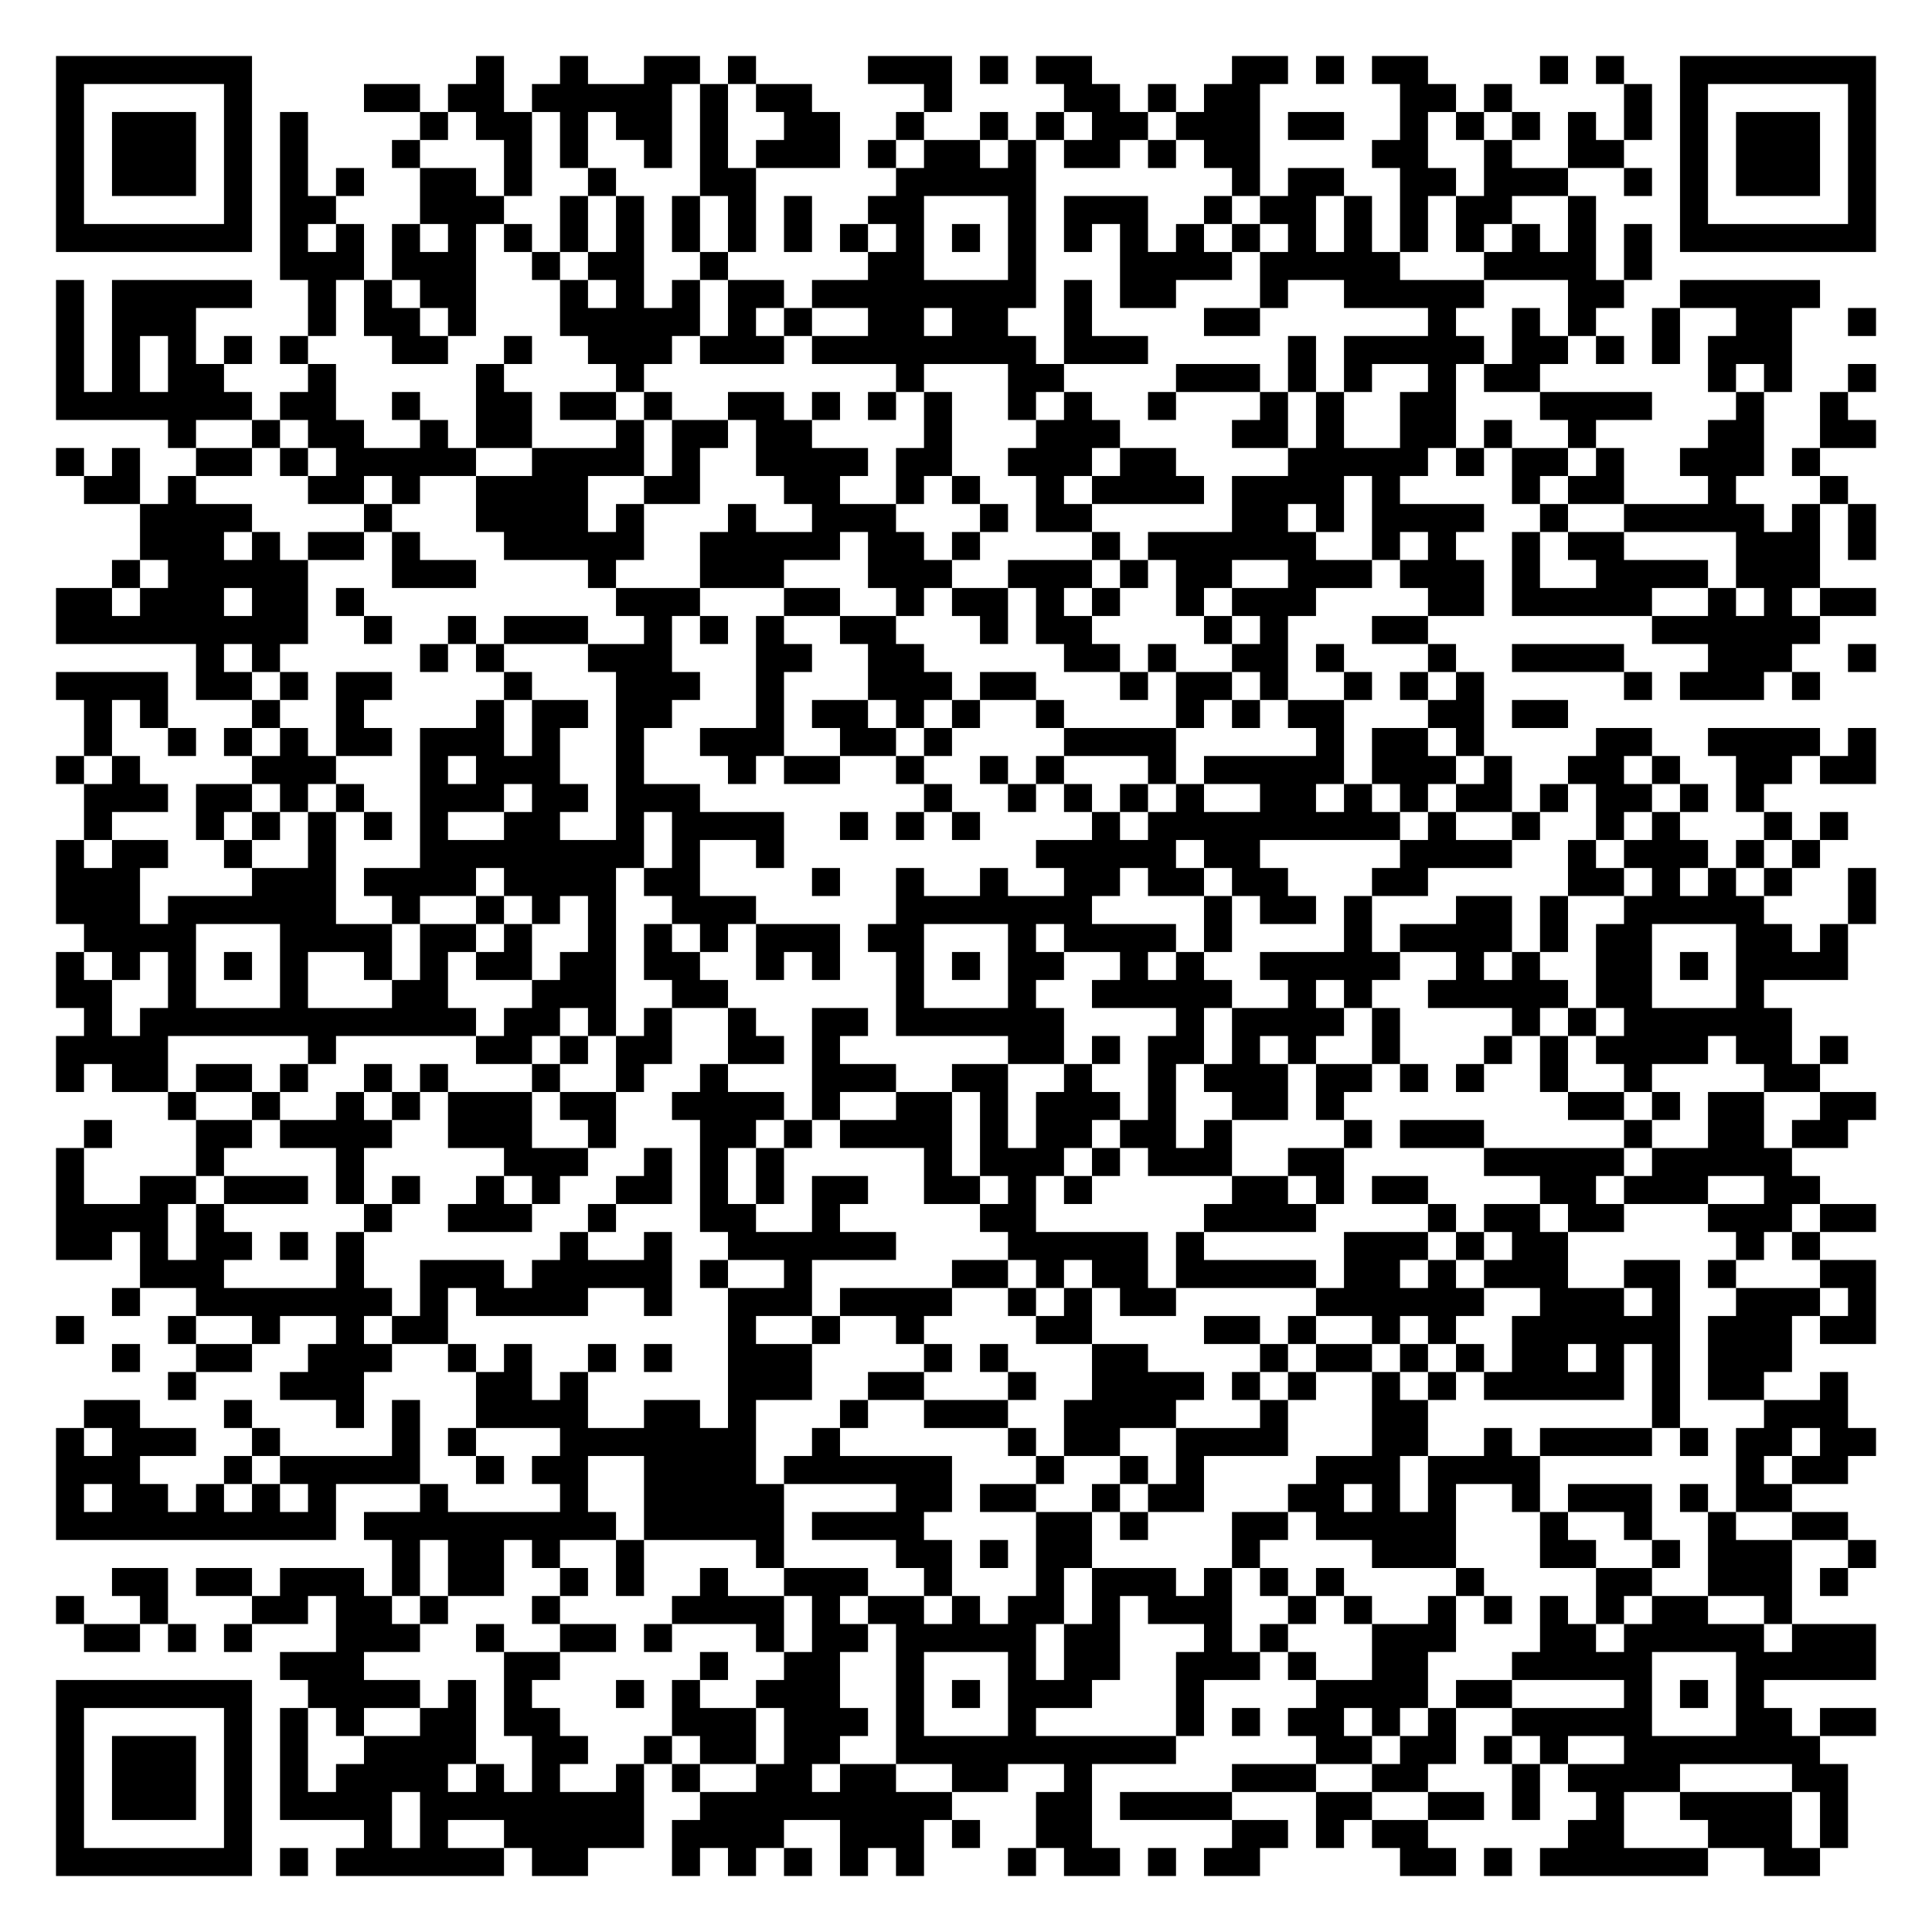
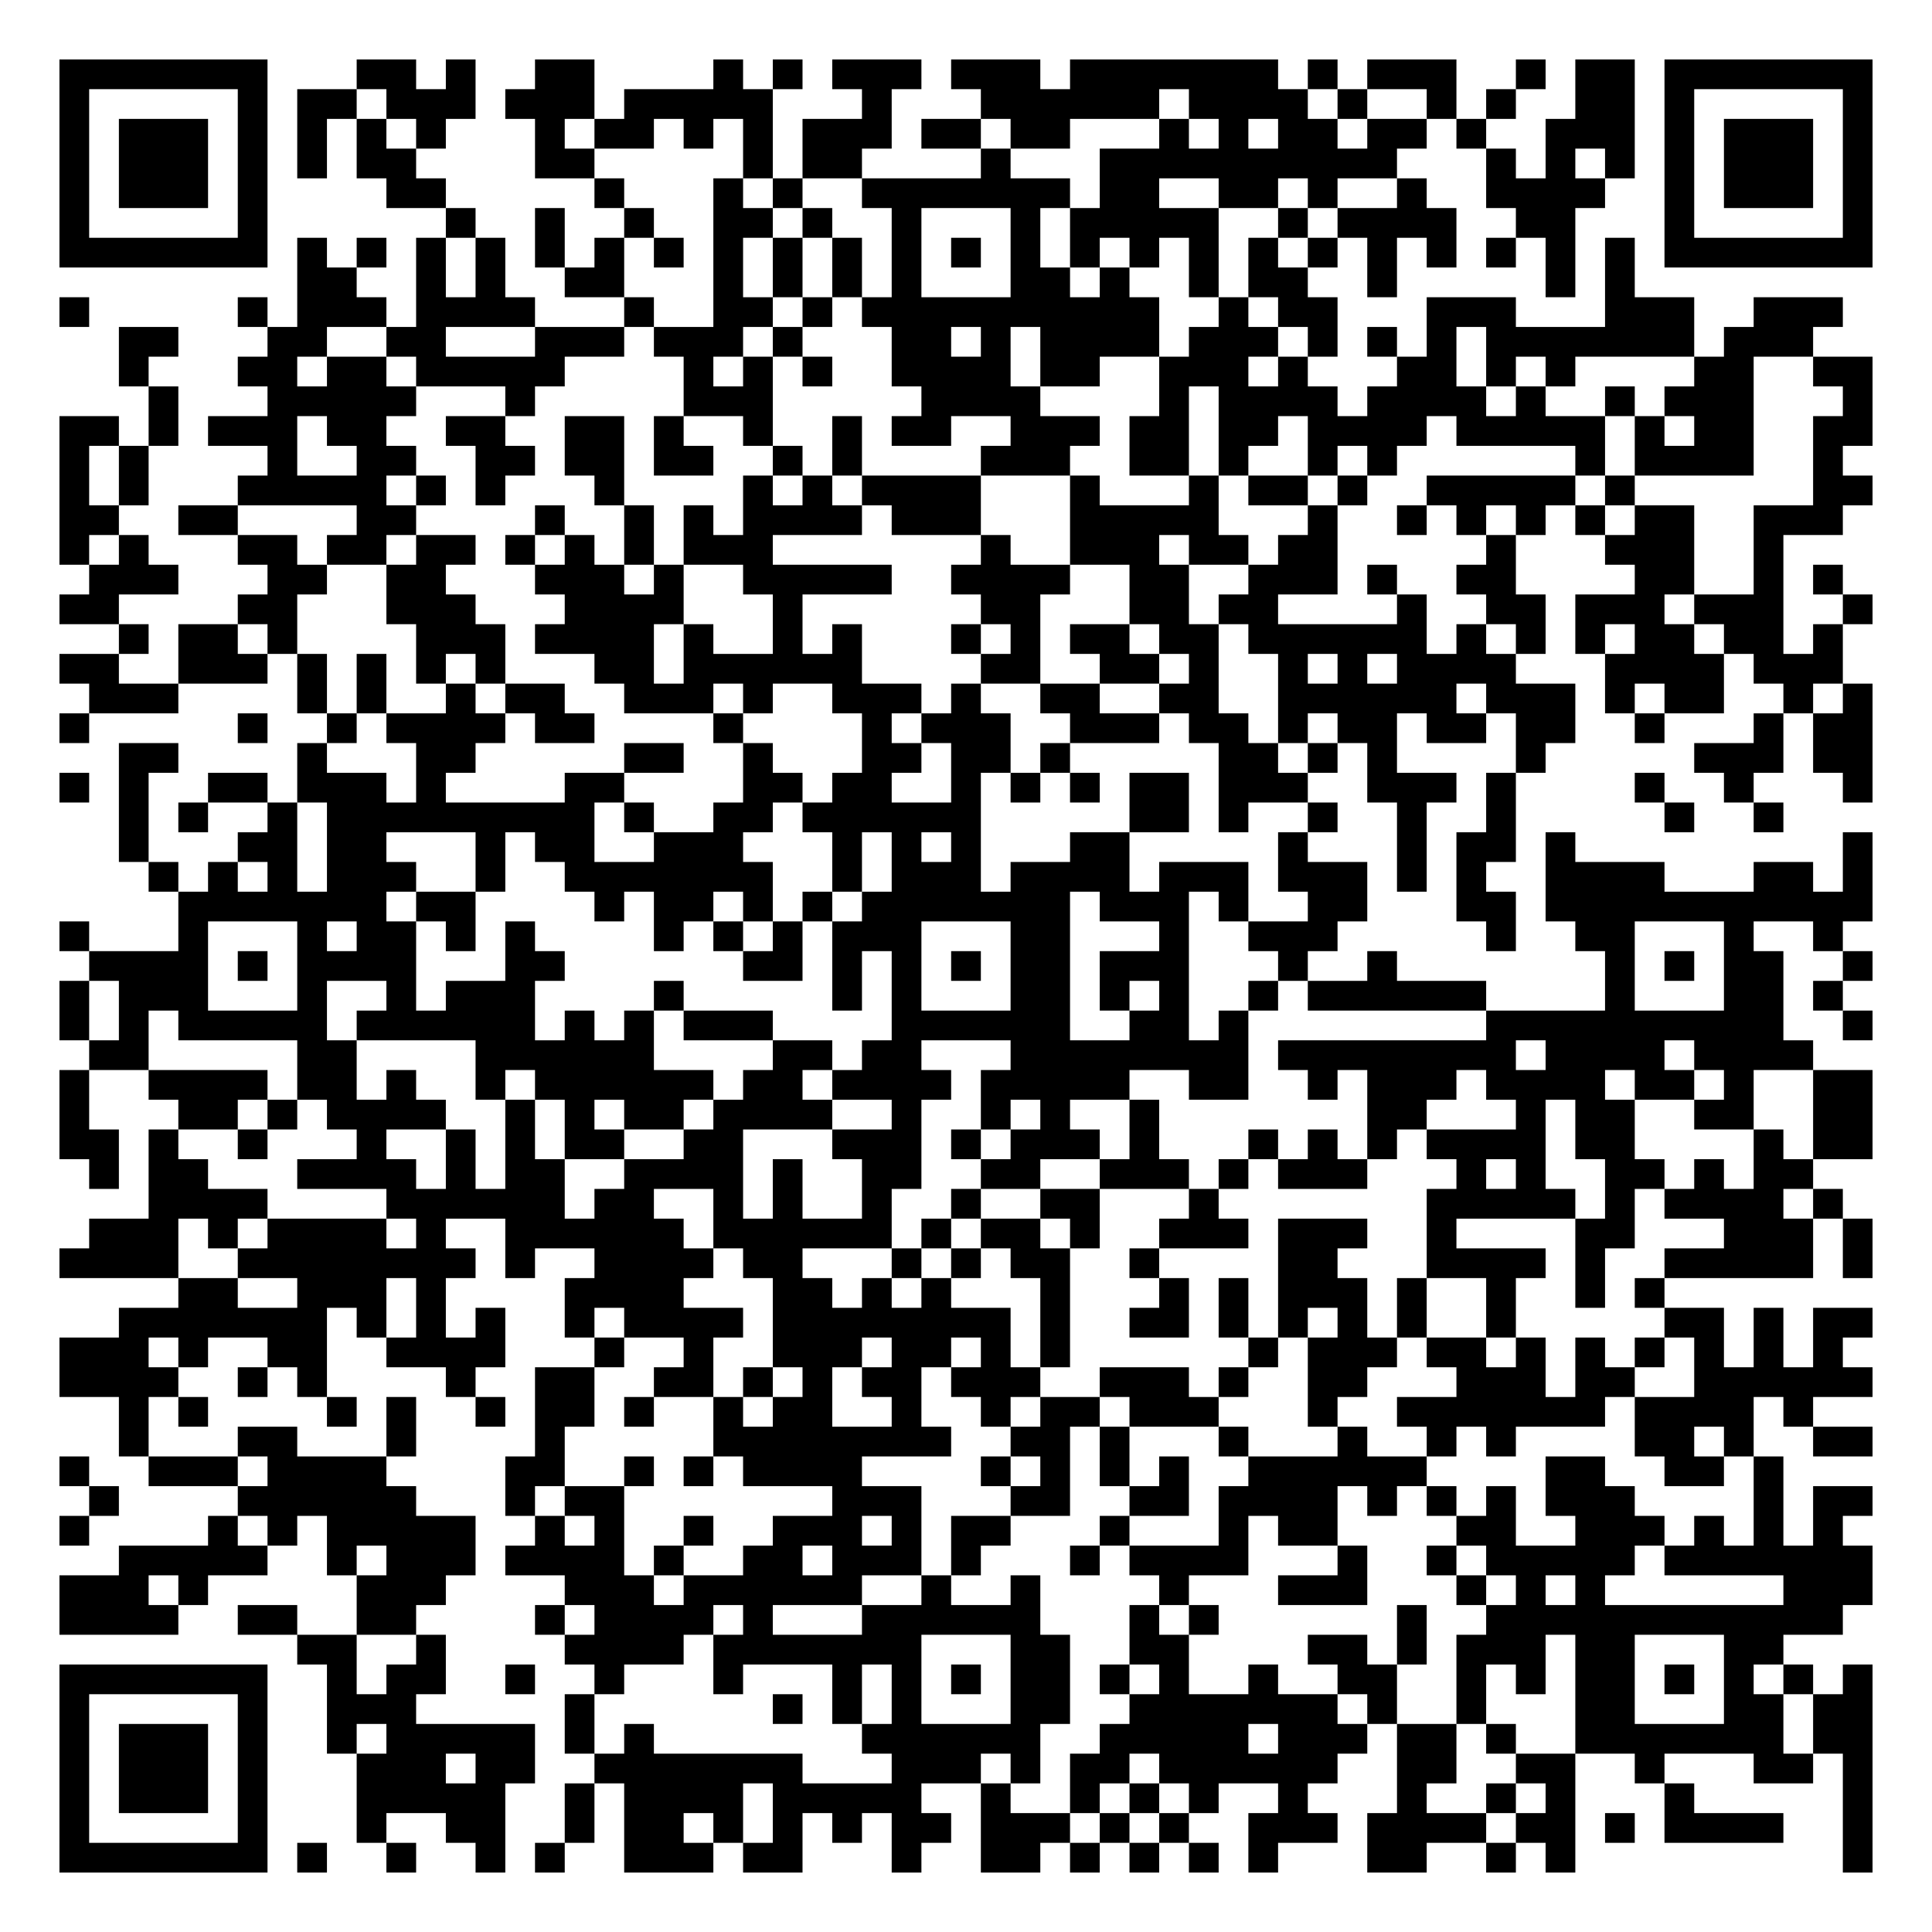
- <svg xmlns="http://www.w3.org/2000/svg" width="276" height="276" class="segno">
+ <svg xmlns="http://www.w3.org/2000/svg" width="260" height="260" class="segno">
  <g transform="scale(4)">
-     <path fill="#fff" d="M0 0h69v69h-69z" />
-     <path class="qrline" stroke="#000" d="M2 2.5h7m8 0h1m2 0h1m2 0h2m1 0h1m4 0h3m1 0h1m1 0h2m5 0h2m1 0h1m1 0h2m4 0h1m1 0h1m2 0h7m-65 1h1m5 0h1m4 0h2m1 0h2m1 0h5m1 0h1m1 0h2m4 0h1m4 0h2m1 0h1m1 0h2m5 0h2m1 0h1m4 0h1m1 0h1m5 0h1m-65 1h1m1 0h3m1 0h1m1 0h1m4 0h1m1 0h2m1 0h1m1 0h2m1 0h1m2 0h2m2 0h1m2 0h1m1 0h1m1 0h2m1 0h3m1 0h2m2 0h1m1 0h1m1 0h1m1 0h1m1 0h1m1 0h1m1 0h3m1 0h1m-65 1h1m1 0h3m1 0h1m1 0h1m3 0h1m3 0h1m1 0h1m2 0h1m1 0h1m1 0h3m1 0h1m1 0h2m1 0h1m1 0h2m1 0h1m1 0h2m4 0h2m2 0h1m2 0h2m2 0h1m1 0h3m1 0h1m-65 1h1m1 0h3m1 0h1m1 0h1m1 0h1m2 0h2m1 0h1m2 0h1m3 0h2m5 0h5m7 0h1m1 0h2m2 0h2m1 0h3m2 0h1m1 0h1m1 0h3m1 0h1m-65 1h1m5 0h1m1 0h2m3 0h3m2 0h1m1 0h1m1 0h1m1 0h1m1 0h1m2 0h2m3 0h1m1 0h3m2 0h1m1 0h2m1 0h1m1 0h1m1 0h2m2 0h1m3 0h1m5 0h1m-65 1h7m1 0h1m1 0h1m1 0h1m1 0h1m1 0h1m1 0h1m1 0h1m1 0h1m1 0h1m1 0h1m1 0h1m1 0h1m1 0h1m1 0h1m1 0h1m1 0h1m1 0h1m1 0h1m1 0h1m1 0h1m1 0h1m1 0h1m1 0h1m1 0h1m1 0h1m1 0h7m-57 1h3m1 0h3m2 0h1m1 0h2m2 0h1m5 0h2m3 0h1m3 0h4m1 0h5m3 0h4m1 0h1m-57 1h1m1 0h5m2 0h1m1 0h1m1 0h2m3 0h1m1 0h1m1 0h1m1 0h2m1 0h8m1 0h1m1 0h2m3 0h1m2 0h5m3 0h2m2 0h5m-63 1h1m1 0h3m4 0h1m1 0h2m1 0h1m3 0h5m1 0h1m1 0h1m2 0h2m1 0h2m2 0h1m4 0h2m6 0h1m2 0h1m1 0h1m2 0h1m2 0h2m2 0h1m-65 1h1m1 0h1m1 0h1m1 0h1m1 0h1m3 0h2m2 0h1m2 0h3m1 0h3m1 0h8m1 0h3m5 0h1m1 0h5m1 0h2m1 0h1m1 0h1m1 0h3m-62 1h1m1 0h1m1 0h2m3 0h1m5 0h1m4 0h1m9 0h1m3 0h2m4 0h3m1 0h1m1 0h1m2 0h1m1 0h2m6 0h1m1 0h1m2 0h1m-65 1h7m1 0h2m2 0h1m2 0h2m1 0h2m1 0h1m2 0h2m1 0h1m1 0h1m1 0h1m2 0h1m1 0h1m2 0h1m3 0h1m1 0h1m2 0h2m3 0h4m3 0h1m2 0h1m-60 1h1m2 0h1m1 0h2m2 0h1m1 0h2m3 0h1m1 0h2m1 0h2m4 0h1m3 0h3m4 0h2m1 0h1m2 0h2m1 0h1m2 0h1m4 0h2m2 0h2m-65 1h1m1 0h1m2 0h2m1 0h1m1 0h5m2 0h4m1 0h1m2 0h4m1 0h2m2 0h3m1 0h2m4 0h5m1 0h1m1 0h2m1 0h1m2 0h3m1 0h1m-62 1h2m1 0h1m4 0h2m1 0h1m2 0h4m2 0h2m3 0h2m2 0h1m1 0h1m2 0h1m1 0h4m1 0h4m1 0h1m4 0h1m1 0h2m3 0h1m3 0h1m-61 1h4m4 0h1m3 0h4m1 0h1m3 0h1m2 0h3m3 0h1m1 0h2m5 0h2m1 0h1m1 0h4m2 0h1m2 0h5m1 0h1m1 0h1m-62 1h3m1 0h1m1 0h2m1 0h1m3 0h5m2 0h5m1 0h2m1 0h1m4 0h1m1 0h6m2 0h1m1 0h1m2 0h1m1 0h2m4 0h3m1 0h1m-63 1h1m1 0h5m3 0h3m4 0h1m3 0h3m3 0h3m2 0h3m1 0h1m1 0h2m2 0h3m1 0h3m1 0h1m2 0h4m1 0h3m-63 1h2m1 0h3m1 0h2m1 0h1m9 0h3m3 0h2m2 0h1m1 0h2m1 0h1m1 0h1m2 0h1m1 0h3m4 0h2m1 0h5m2 0h1m1 0h1m1 0h2m-65 1h9m2 0h1m2 0h1m1 0h3m2 0h1m1 0h1m1 0h1m2 0h2m3 0h1m1 0h2m4 0h1m1 0h1m3 0h2m8 0h6m-58 1h1m1 0h1m5 0h1m1 0h1m3 0h3m3 0h2m2 0h2m5 0h2m1 0h1m2 0h2m1 0h1m3 0h1m2 0h4m3 0h3m2 0h1m-65 1h4m1 0h2m1 0h1m1 0h2m4 0h1m3 0h3m2 0h1m3 0h3m1 0h2m3 0h1m1 0h2m1 0h1m2 0h1m1 0h1m1 0h1m5 0h1m1 0h3m1 0h1m-62 1h1m1 0h1m3 0h1m2 0h1m4 0h1m1 0h2m1 0h2m3 0h1m1 0h2m1 0h1m1 0h1m2 0h1m4 0h1m1 0h1m1 0h2m3 0h2m1 0h2m-53 1h1m2 0h1m1 0h1m1 0h1m1 0h2m1 0h3m1 0h1m2 0h1m2 0h3m2 0h2m1 0h1m4 0h4m5 0h1m1 0h2m1 0h1m4 0h2m2 0h4m1 0h1m-65 1h1m1 0h1m4 0h3m3 0h1m1 0h3m2 0h1m3 0h1m1 0h2m2 0h1m2 0h1m1 0h1m3 0h1m1 0h5m1 0h3m1 0h1m2 0h2m1 0h1m2 0h2m1 0h2m-64 1h3m1 0h2m1 0h1m1 0h1m2 0h3m1 0h2m1 0h3m8 0h1m2 0h1m1 0h1m1 0h1m1 0h1m2 0h2m1 0h1m1 0h1m1 0h2m1 0h1m1 0h2m1 0h1m1 0h1m-60 1h1m3 0h1m1 0h1m1 0h1m1 0h1m1 0h1m2 0h2m2 0h1m1 0h4m2 0h1m1 0h1m1 0h1m4 0h1m1 0h9m1 0h1m2 0h1m2 0h1m1 0h1m3 0h1m1 0h1m-64 1h1m1 0h2m2 0h1m2 0h1m3 0h8m1 0h1m2 0h1m9 0h5m1 0h2m5 0h4m2 0h1m1 0h3m1 0h1m1 0h1m-63 1h3m4 0h3m1 0h4m1 0h4m1 0h2m4 0h1m2 0h1m2 0h1m2 0h2m1 0h2m1 0h2m3 0h2m5 0h2m1 0h1m1 0h1m1 0h1m2 0h1m-65 1h3m1 0h6m2 0h1m2 0h1m1 0h1m1 0h1m2 0h3m5 0h7m4 0h1m1 0h2m1 0h1m3 0h2m1 0h1m2 0h5m3 0h1m-64 1h4m3 0h4m1 0h2m1 0h1m2 0h1m1 0h1m1 0h1m1 0h3m1 0h2m3 0h1m1 0h4m1 0h1m4 0h1m1 0h4m1 0h1m1 0h2m3 0h2m1 0h1m-64 1h1m1 0h1m1 0h1m1 0h1m1 0h1m2 0h1m1 0h1m1 0h2m1 0h2m1 0h2m2 0h1m1 0h1m2 0h1m1 0h1m1 0h2m2 0h1m1 0h1m2 0h5m2 0h1m1 0h1m2 0h2m1 0h1m1 0h4m-64 1h2m2 0h1m3 0h1m3 0h2m3 0h3m2 0h2m6 0h1m3 0h1m2 0h5m2 0h1m1 0h1m2 0h5m1 0h2m3 0h1m-60 1h1m1 0h12m1 0h2m1 0h1m1 0h1m2 0h1m2 0h2m1 0h6m4 0h1m1 0h4m1 0h1m4 0h1m1 0h1m1 0h6m-62 1h4m5 0h1m5 0h2m1 0h1m1 0h2m2 0h2m1 0h1m6 0h2m1 0h1m1 0h2m1 0h1m1 0h1m2 0h1m3 0h1m1 0h1m1 0h4m1 0h2m1 0h1m-64 1h1m1 0h2m1 0h2m1 0h1m2 0h1m1 0h1m3 0h1m2 0h1m2 0h1m3 0h3m2 0h2m2 0h1m2 0h1m1 0h3m1 0h2m1 0h1m1 0h1m2 0h1m2 0h1m4 0h2m-59 1h1m2 0h1m2 0h1m1 0h1m1 0h3m1 0h2m2 0h4m1 0h1m2 0h2m1 0h1m1 0h3m1 0h1m2 0h2m1 0h1m8 0h2m1 0h1m1 0h2m2 0h2m-64 1h1m3 0h2m1 0h4m2 0h3m2 0h1m3 0h2m1 0h1m1 0h4m1 0h1m1 0h2m1 0h2m1 0h1m4 0h1m1 0h3m5 0h1m2 0h2m1 0h2m-64 1h1m4 0h1m4 0h1m5 0h3m2 0h1m1 0h1m1 0h1m5 0h1m1 0h3m1 0h1m1 0h3m2 0h2m5 0h5m1 0h5m-62 1h1m2 0h2m1 0h3m1 0h1m1 0h1m2 0h1m1 0h1m2 0h2m1 0h1m1 0h1m1 0h2m2 0h2m1 0h1m1 0h1m5 0h2m1 0h1m1 0h2m4 0h2m1 0h3m2 0h2m-63 1h4m1 0h1m5 0h1m2 0h3m2 0h1m3 0h2m2 0h1m5 0h2m6 0h4m4 0h1m1 0h2m1 0h2m3 0h3m1 0h2m-65 1h2m1 0h1m1 0h2m1 0h1m1 0h1m7 0h1m2 0h1m2 0h6m4 0h5m1 0h1m5 0h3m1 0h1m1 0h2m6 0h1m1 0h1m-60 1h3m4 0h1m2 0h3m1 0h5m1 0h1m2 0h1m5 0h2m1 0h1m1 0h2m1 0h5m1 0h2m1 0h1m1 0h3m2 0h2m1 0h1m3 0h2m-63 1h1m2 0h7m1 0h1m1 0h4m2 0h1m2 0h3m1 0h4m2 0h1m1 0h1m1 0h2m5 0h6m2 0h3m1 0h1m2 0h3m1 0h1m-65 1h1m3 0h1m2 0h1m2 0h1m1 0h2m10 0h1m2 0h1m2 0h1m4 0h2m4 0h2m1 0h1m2 0h1m1 0h1m2 0h6m1 0h3m1 0h2m-63 1h1m2 0h2m2 0h3m2 0h1m1 0h1m2 0h1m1 0h1m2 0h3m4 0h1m1 0h1m3 0h2m4 0h1m1 0h2m1 0h1m1 0h1m1 0h2m1 0h1m1 0h1m1 0h3m-58 1h1m3 0h3m4 0h2m1 0h1m5 0h3m2 0h2m3 0h1m2 0h4m1 0h1m1 0h1m2 0h1m1 0h1m1 0h5m1 0h1m1 0h2m2 0h1m-63 1h2m3 0h1m3 0h1m1 0h1m2 0h4m2 0h2m1 0h1m3 0h1m2 0h3m2 0h4m3 0h1m3 0h2m8 0h1m3 0h3m-64 1h1m1 0h3m2 0h1m4 0h1m1 0h1m3 0h7m2 0h1m6 0h1m1 0h2m2 0h4m3 0h2m2 0h1m1 0h4m1 0h1m1 0h2m1 0h2m-65 1h3m3 0h1m1 0h5m2 0h1m1 0h2m2 0h4m1 0h6m3 0h1m2 0h1m1 0h1m4 0h3m1 0h4m7 0h1m1 0h2m-64 1h1m1 0h2m1 0h1m1 0h1m1 0h1m3 0h1m4 0h1m2 0h5m4 0h2m1 0h2m2 0h1m1 0h2m3 0h2m1 0h1m1 0h1m2 0h1m1 0h3m1 0h1m1 0h2m-62 1h10m1 0h9m1 0h5m1 0h4m4 0h2m1 0h1m3 0h2m1 0h5m3 0h1m2 0h1m2 0h1m2 0h2m-52 1h1m1 0h2m1 0h1m2 0h1m4 0h1m4 0h2m1 0h1m1 0h2m5 0h1m4 0h3m3 0h2m2 0h1m1 0h3m2 0h1m-63 1h2m1 0h2m1 0h3m1 0h1m1 0h2m2 0h1m1 0h1m2 0h1m2 0h3m2 0h1m3 0h1m1 0h3m1 0h1m1 0h1m1 0h1m4 0h1m4 0h2m2 0h3m1 0h1m-64 1h1m2 0h1m3 0h2m1 0h2m1 0h1m3 0h1m4 0h4m1 0h1m1 0h2m1 0h1m1 0h2m1 0h1m1 0h3m2 0h1m1 0h1m2 0h1m1 0h1m1 0h1m1 0h1m1 0h2m2 0h1m-61 1h2m1 0h1m1 0h1m3 0h3m2 0h1m2 0h2m1 0h1m3 0h1m1 0h2m1 0h5m1 0h2m3 0h1m1 0h1m3 0h3m3 0h2m1 0h5m1 0h3m-57 1h3m5 0h2m5 0h1m2 0h2m2 0h1m3 0h1m1 0h2m2 0h3m1 0h1m2 0h2m3 0h5m3 0h5m-65 1h7m2 0h4m1 0h1m1 0h1m3 0h1m1 0h1m2 0h3m2 0h1m1 0h1m1 0h3m3 0h1m4 0h4m1 0h2m4 0h1m1 0h1m1 0h1m-61 1h1m5 0h1m1 0h1m1 0h1m2 0h2m1 0h2m4 0h3m1 0h3m1 0h1m3 0h1m5 0h1m1 0h1m1 0h2m1 0h1m1 0h1m2 0h5m3 0h2m1 0h2m-65 1h1m1 0h3m1 0h1m1 0h1m2 0h4m2 0h2m2 0h1m1 0h2m1 0h2m2 0h10m5 0h2m1 0h2m1 0h1m1 0h1m2 0h7m-63 1h1m1 0h3m1 0h1m1 0h1m1 0h4m1 0h1m1 0h1m2 0h1m1 0h1m2 0h2m1 0h2m2 0h2m2 0h1m5 0h3m2 0h2m3 0h1m1 0h4m4 0h2m-64 1h1m1 0h3m1 0h1m1 0h4m1 0h8m2 0h9m3 0h2m1 0h4m3 0h2m2 0h2m1 0h1m2 0h1m2 0h4m1 0h1m-64 1h1m5 0h1m4 0h1m1 0h1m2 0h5m1 0h4m2 0h3m1 0h1m2 0h2m5 0h2m1 0h1m1 0h2m5 0h2m3 0h3m1 0h1m-64 1h7m1 0h1m1 0h6m1 0h2m3 0h1m1 0h1m1 0h1m1 0h1m1 0h1m3 0h1m1 0h2m1 0h1m1 0h2m5 0h2m1 0h1m1 0h6m2 0h2" />
+     <path fill="#fff" d="M0 0h65v65h-65z" />
+     <path class="qrline" stroke="#000" d="M2 2.5h7m3 0h2m1 0h1m2 0h2m4 0h1m1 0h1m1 0h3m1 0h3m1 0h7m1 0h1m1 0h3m2 0h1m1 0h2m1 0h7m-61 1h1m5 0h1m1 0h2m1 0h3m1 0h3m1 0h5m3 0h1m3 0h6m1 0h4m1 0h1m2 0h1m1 0h1m2 0h2m1 0h1m5 0h1m-61 1h1m1 0h3m1 0h1m1 0h1m1 0h1m1 0h1m3 0h1m1 0h2m1 0h1m1 0h1m1 0h3m1 0h2m1 0h2m3 0h1m1 0h1m1 0h2m1 0h2m1 0h1m2 0h3m1 0h1m1 0h3m1 0h1m-61 1h1m1 0h3m1 0h1m1 0h1m1 0h2m4 0h2m5 0h1m1 0h2m4 0h1m3 0h10m3 0h1m1 0h1m1 0h1m1 0h1m1 0h3m1 0h1m-61 1h1m1 0h3m1 0h1m4 0h2m5 0h1m3 0h1m1 0h1m2 0h7m1 0h2m2 0h2m1 0h1m2 0h1m2 0h4m2 0h1m1 0h3m1 0h1m-61 1h1m5 0h1m6 0h1m2 0h1m2 0h1m2 0h2m1 0h1m2 0h1m3 0h1m1 0h5m2 0h1m1 0h4m2 0h2m3 0h1m5 0h1m-61 1h7m1 0h1m1 0h1m1 0h1m1 0h1m1 0h1m1 0h1m1 0h1m1 0h1m1 0h1m1 0h1m1 0h1m1 0h1m1 0h1m1 0h1m1 0h1m1 0h1m1 0h1m1 0h1m1 0h1m1 0h1m1 0h1m1 0h1m1 0h1m1 0h7m-53 1h2m2 0h1m1 0h1m2 0h2m3 0h1m1 0h1m1 0h1m1 0h1m3 0h2m1 0h1m2 0h1m1 0h2m2 0h1m5 0h1m1 0h1m-53 1h1m5 0h1m1 0h3m1 0h4m3 0h1m2 0h2m1 0h1m1 0h10m2 0h1m1 0h2m3 0h3m3 0h3m2 0h3m-58 1h2m3 0h2m2 0h2m3 0h3m1 0h3m1 0h1m3 0h2m1 0h1m1 0h4m1 0h3m1 0h1m1 0h1m1 0h1m1 0h7m1 0h3m-57 1h1m3 0h2m1 0h2m1 0h5m4 0h1m1 0h1m1 0h1m2 0h4m1 0h2m2 0h3m1 0h1m3 0h2m1 0h1m1 0h1m4 0h2m2 0h2m-58 1h1m3 0h5m3 0h1m5 0h3m5 0h4m4 0h1m1 0h4m1 0h4m1 0h1m2 0h1m1 0h3m3 0h1m-61 1h2m1 0h1m1 0h3m1 0h2m2 0h2m2 0h2m1 0h1m2 0h1m2 0h1m1 0h2m2 0h3m1 0h2m1 0h2m1 0h4m1 0h5m1 0h1m1 0h2m2 0h2m-61 1h1m1 0h1m4 0h1m2 0h2m2 0h2m1 0h2m1 0h2m2 0h1m1 0h1m4 0h3m2 0h2m1 0h1m2 0h1m1 0h1m6 0h1m1 0h4m2 0h1m-60 1h1m1 0h1m3 0h5m1 0h1m1 0h1m3 0h1m4 0h1m1 0h1m1 0h4m3 0h1m3 0h1m1 0h2m1 0h1m2 0h5m1 0h1m6 0h2m-61 1h2m2 0h2m4 0h2m4 0h1m2 0h1m1 0h1m1 0h4m1 0h3m3 0h5m3 0h1m2 0h1m1 0h1m1 0h1m1 0h1m1 0h2m2 0h3m-60 1h1m1 0h1m3 0h2m1 0h2m1 0h2m1 0h1m1 0h1m1 0h1m1 0h3m7 0h1m2 0h3m1 0h2m1 0h2m5 0h1m3 0h3m2 0h1m-57 1h3m3 0h2m2 0h2m3 0h3m1 0h1m2 0h5m2 0h4m2 0h2m2 0h3m1 0h1m2 0h2m4 0h2m2 0h1m1 0h1m-60 1h2m4 0h2m3 0h3m3 0h4m3 0h1m6 0h2m3 0h2m1 0h2m4 0h1m2 0h2m1 0h3m1 0h3m2 0h1m-59 1h1m1 0h2m1 0h1m4 0h3m1 0h4m1 0h1m2 0h1m1 0h1m3 0h1m1 0h1m1 0h2m1 0h2m1 0h6m1 0h1m1 0h1m1 0h1m1 0h2m1 0h2m1 0h1m-60 1h2m2 0h3m1 0h1m1 0h1m1 0h1m1 0h1m3 0h2m1 0h6m4 0h2m2 0h2m1 0h1m2 0h1m1 0h1m1 0h4m3 0h4m1 0h3m-59 1h3m4 0h1m1 0h1m2 0h1m1 0h2m2 0h3m1 0h1m2 0h3m1 0h1m2 0h2m2 0h2m2 0h6m1 0h3m1 0h1m1 0h2m2 0h1m1 0h1m-61 1h1m5 0h1m2 0h1m1 0h4m1 0h2m4 0h1m4 0h1m1 0h3m2 0h3m1 0h2m1 0h1m1 0h2m1 0h2m1 0h2m2 0h1m3 0h1m1 0h2m-59 1h2m4 0h1m3 0h2m5 0h2m2 0h1m3 0h2m1 0h2m1 0h1m5 0h2m1 0h1m1 0h1m4 0h1m5 0h3m1 0h2m-61 1h1m1 0h1m2 0h2m1 0h3m1 0h1m4 0h2m4 0h2m1 0h2m2 0h1m1 0h1m1 0h1m1 0h2m1 0h3m2 0h3m1 0h1m4 0h1m2 0h1m3 0h1m-59 1h1m1 0h1m2 0h1m1 0h9m1 0h1m2 0h2m1 0h6m5 0h2m1 0h1m2 0h1m2 0h1m2 0h1m5 0h1m2 0h1m-56 1h1m3 0h2m1 0h2m3 0h1m1 0h2m2 0h3m3 0h1m1 0h1m1 0h1m3 0h2m5 0h1m3 0h1m1 0h2m1 0h1m9 0h1m-58 1h1m1 0h1m1 0h1m1 0h3m2 0h1m2 0h7m2 0h1m1 0h3m1 0h4m1 0h3m1 0h3m1 0h1m1 0h1m2 0h4m3 0h2m1 0h1m-57 1h7m1 0h2m4 0h1m1 0h2m1 0h1m1 0h1m1 0h7m1 0h3m1 0h1m2 0h2m3 0h2m1 0h11m-61 1h1m3 0h1m3 0h1m1 0h2m1 0h1m1 0h1m4 0h1m1 0h1m1 0h1m1 0h3m3 0h2m3 0h1m2 0h3m5 0h1m2 0h2m3 0h1m2 0h1m-59 1h4m1 0h1m1 0h4m3 0h2m6 0h2m1 0h1m1 0h1m1 0h1m1 0h2m1 0h3m3 0h1m2 0h1m7 0h1m1 0h1m1 0h2m2 0h1m-61 1h1m1 0h3m3 0h1m2 0h1m1 0h3m4 0h1m5 0h1m1 0h1m3 0h2m1 0h1m1 0h1m2 0h1m1 0h6m4 0h1m3 0h2m1 0h1m-60 1h1m1 0h1m1 0h5m1 0h6m1 0h1m1 0h1m1 0h3m4 0h6m2 0h2m1 0h1m8 0h10m2 0h1m-60 1h2m5 0h2m4 0h6m4 0h2m1 0h2m3 0h8m1 0h8m1 0h4m1 0h4m-59 1h1m2 0h4m1 0h2m1 0h1m2 0h1m1 0h6m1 0h2m1 0h4m1 0h5m2 0h2m2 0h1m1 0h3m1 0h4m1 0h2m1 0h1m2 0h2m-61 1h1m3 0h2m1 0h1m1 0h4m2 0h1m1 0h1m1 0h2m1 0h4m2 0h1m2 0h1m1 0h1m2 0h1m7 0h2m3 0h1m1 0h2m2 0h2m2 0h2m-61 1h2m1 0h1m2 0h1m3 0h1m2 0h1m1 0h1m1 0h2m2 0h2m3 0h3m1 0h1m1 0h3m1 0h1m3 0h1m1 0h1m1 0h1m1 0h4m1 0h2m4 0h1m1 0h2m-60 1h1m1 0h2m3 0h4m1 0h1m1 0h2m2 0h4m1 0h1m2 0h2m2 0h2m2 0h3m1 0h1m1 0h3m3 0h1m1 0h1m2 0h2m1 0h1m1 0h2m-56 1h4m4 0h6m1 0h2m2 0h1m1 0h1m2 0h1m2 0h1m2 0h2m3 0h1m7 0h5m1 0h1m1 0h4m1 0h1m-59 1h3m1 0h1m1 0h4m1 0h1m2 0h6m1 0h6m1 0h1m1 0h2m1 0h1m2 0h3m1 0h3m2 0h1m4 0h2m3 0h3m1 0h1m-61 1h4m2 0h8m1 0h1m2 0h4m1 0h2m3 0h1m1 0h1m1 0h2m2 0h1m4 0h2m3 0h4m1 0h1m2 0h5m1 0h1m-57 1h2m2 0h3m1 0h1m4 0h4m3 0h2m1 0h1m1 0h1m3 0h1m3 0h1m1 0h1m1 0h3m1 0h1m2 0h1m2 0h1m1 0h1m-52 1h7m1 0h1m1 0h1m1 0h1m2 0h1m1 0h4m1 0h8m1 0h1m2 0h2m1 0h1m1 0h1m1 0h1m1 0h1m2 0h1m5 0h2m1 0h1m1 0h2m-61 1h3m1 0h1m2 0h2m2 0h4m3 0h1m2 0h1m2 0h3m1 0h2m1 0h1m1 0h1m6 0h1m1 0h3m1 0h2m1 0h1m1 0h1m1 0h1m1 0h1m1 0h1m1 0h1m-60 1h4m2 0h1m1 0h1m4 0h1m2 0h2m2 0h2m1 0h1m1 0h1m1 0h2m1 0h3m2 0h3m1 0h1m2 0h2m3 0h3m1 0h2m2 0h6m-59 1h1m1 0h1m4 0h1m1 0h1m2 0h1m1 0h2m1 0h1m2 0h1m1 0h2m2 0h1m2 0h1m1 0h2m1 0h3m3 0h1m2 0h7m1 0h4m1 0h1m-57 1h1m3 0h2m3 0h1m4 0h1m5 0h8m2 0h2m1 0h1m3 0h1m3 0h1m2 0h1m1 0h1m4 0h2m1 0h1m2 0h2m-61 1h1m2 0h3m1 0h4m4 0h2m2 0h1m1 0h1m1 0h4m4 0h1m1 0h1m1 0h1m1 0h1m2 0h6m4 0h2m2 0h2m1 0h1m-57 1h1m4 0h6m3 0h1m1 0h2m7 0h3m3 0h2m2 0h2m1 0h4m1 0h1m1 0h1m1 0h1m1 0h3m4 0h1m1 0h2m-61 1h1m4 0h1m1 0h1m1 0h5m2 0h1m1 0h1m2 0h1m2 0h3m1 0h1m1 0h2m3 0h1m3 0h1m1 0h2m4 0h2m2 0h3m1 0h1m1 0h1m1 0h1m-58 1h5m2 0h1m1 0h3m1 0h4m1 0h1m2 0h2m1 0h3m1 0h1m3 0h1m1 0h4m3 0h1m2 0h1m1 0h5m1 0h7m-61 1h3m1 0h1m5 0h3m4 0h3m1 0h6m2 0h1m2 0h1m4 0h1m3 0h3m3 0h1m1 0h1m1 0h1m6 0h3m-61 1h4m2 0h2m2 0h2m4 0h1m1 0h4m1 0h1m3 0h6m3 0h1m1 0h1m6 0h1m2 0h12m-52 1h2m2 0h1m4 0h4m1 0h7m3 0h2m2 0h2m4 0h2m1 0h1m1 0h3m1 0h2m3 0h2m-58 1h7m2 0h1m1 0h2m2 0h1m2 0h1m3 0h1m3 0h1m1 0h1m1 0h1m1 0h2m1 0h1m1 0h1m2 0h1m2 0h2m2 0h1m1 0h1m1 0h2m1 0h1m1 0h1m1 0h1m1 0h1m-61 1h1m5 0h1m2 0h3m5 0h1m6 0h1m1 0h1m1 0h1m3 0h2m2 0h7m1 0h1m2 0h1m3 0h2m3 0h2m1 0h2m-61 1h1m1 0h3m1 0h1m2 0h1m1 0h5m1 0h1m1 0h1m7 0h6m2 0h5m1 0h3m1 0h2m1 0h1m2 0h7m1 0h2m-61 1h1m1 0h3m1 0h1m3 0h3m1 0h2m2 0h7m3 0h3m1 0h1m1 0h2m1 0h6m2 0h2m2 0h2m2 0h1m3 0h2m1 0h1m-61 1h1m1 0h3m1 0h1m3 0h5m2 0h1m1 0h4m1 0h5m2 0h1m2 0h1m1 0h1m1 0h1m2 0h1m3 0h1m2 0h1m1 0h1m3 0h1m5 0h1m-61 1h1m5 0h1m3 0h1m2 0h2m2 0h1m1 0h2m1 0h1m1 0h1m1 0h1m1 0h2m1 0h3m1 0h1m1 0h1m2 0h3m1 0h4m1 0h2m1 0h1m1 0h4m2 0h1m-61 1h7m1 0h1m2 0h1m2 0h1m1 0h1m2 0h3m1 0h2m3 0h1m2 0h2m1 0h1m1 0h1m1 0h1m1 0h1m3 0h2m2 0h1m1 0h1m9 0h1" />
  </g>
</svg>
